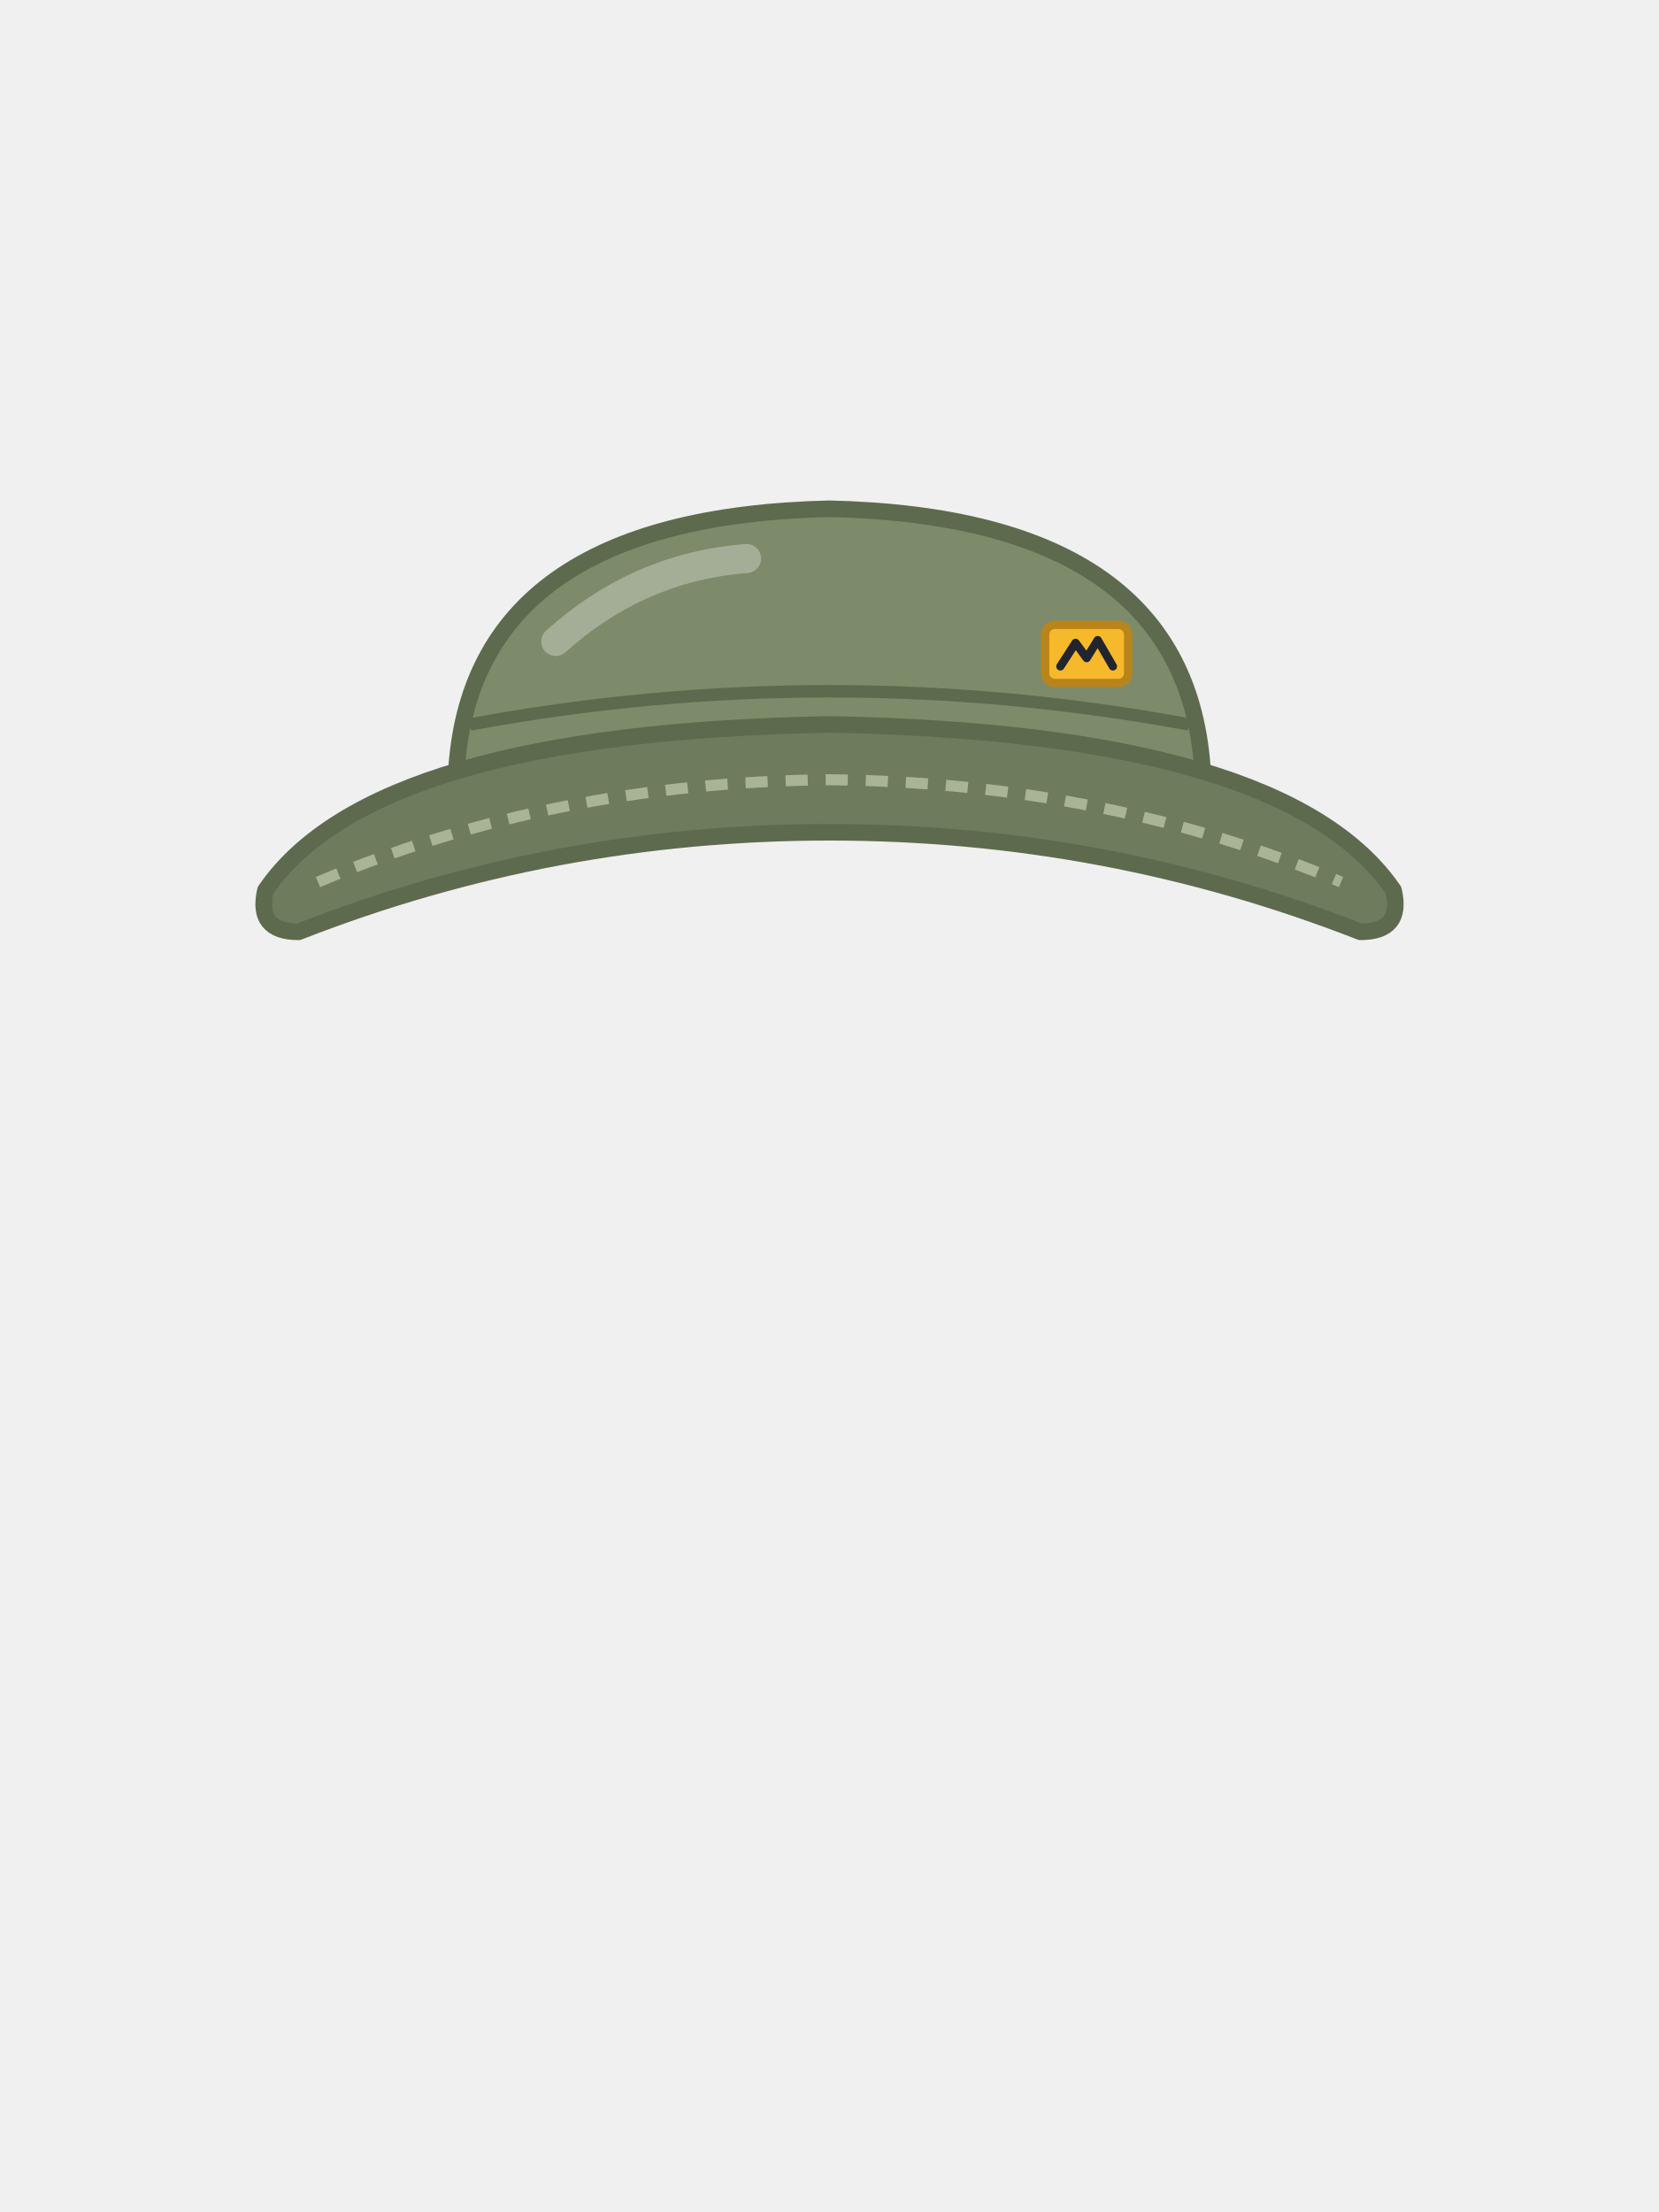
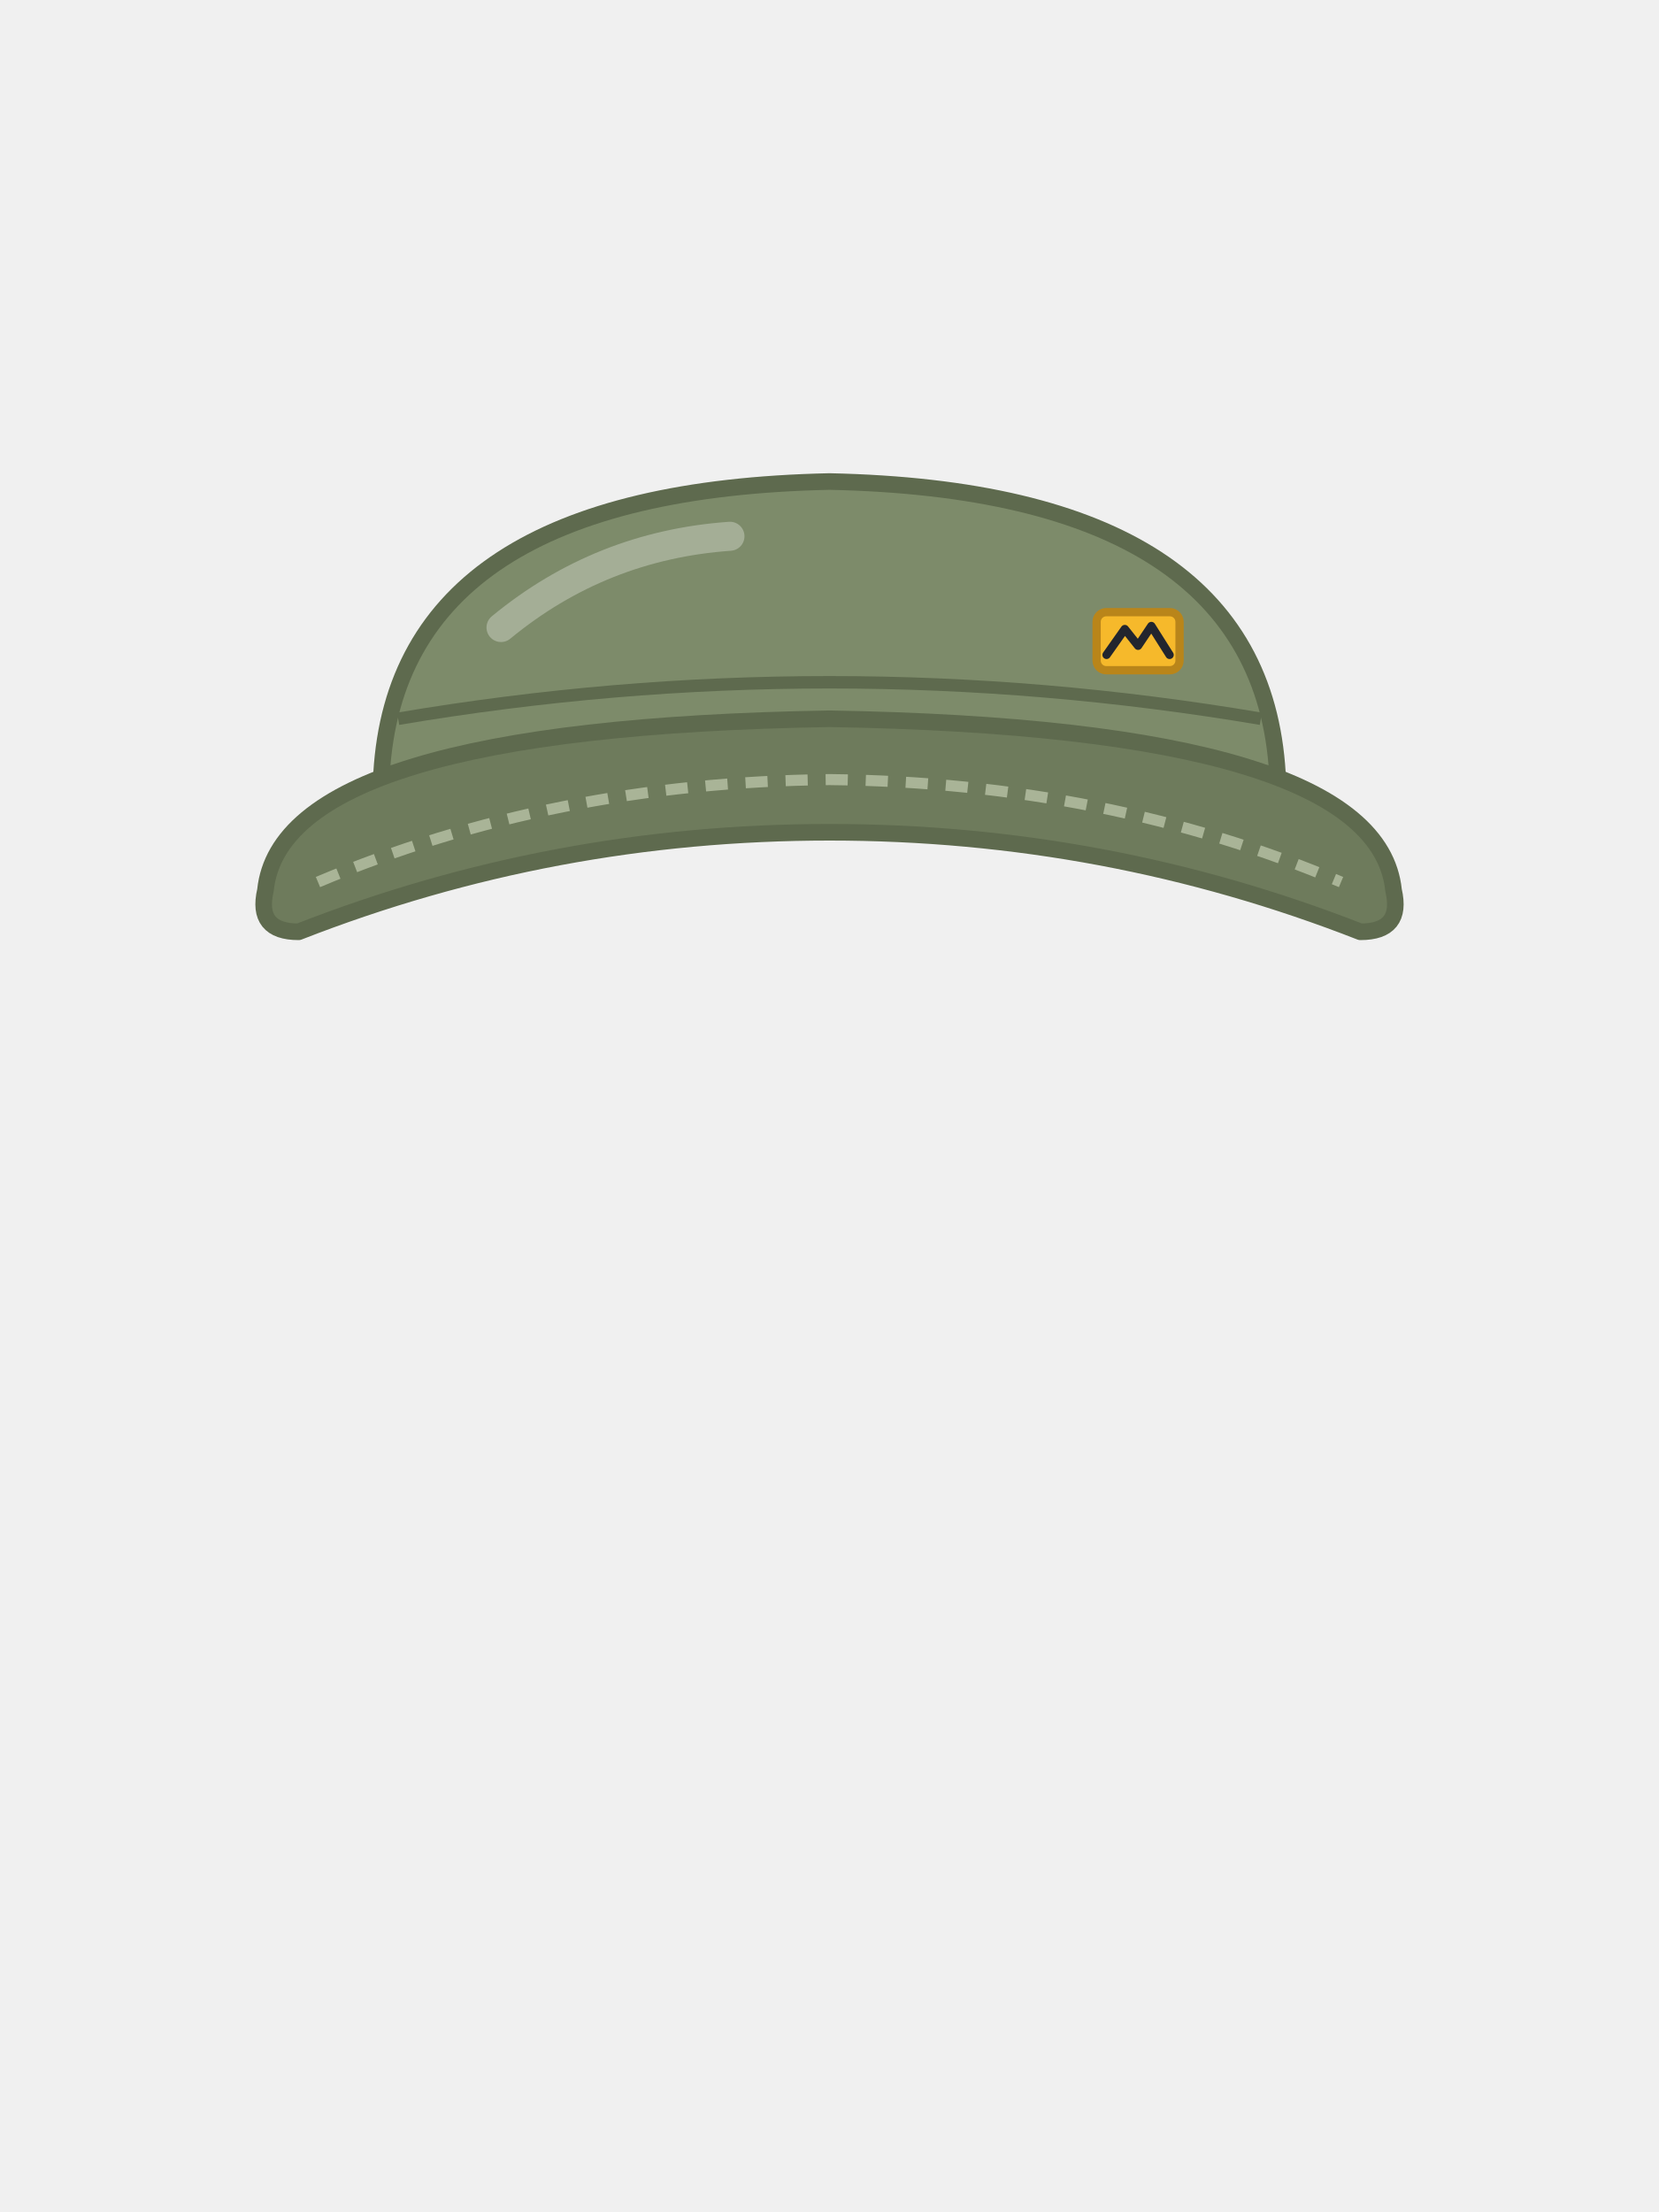
<svg xmlns="http://www.w3.org/2000/svg" viewBox="0 0 240 320">
-   <path d="M 66 112 Q 68 74.8 120 73.6 Q 172 74.8 174 112 Z" fill="#7D8B6A" stroke="#5E6A4E" stroke-width="2.4" stroke-linejoin="round" />
-   <path d="M 38.4 128.8 Q 54 106 120 104.8 Q 186 106 201.6 128.8 Q 203 134.8 196.8 134.8 Q 160 120.4 120 120.4 Q 80 120.4 43.2 134.8 Q 37 134.8 38.4 128.8 Z" fill="#6E7B5C" stroke="#5E6A4E" stroke-width="2.4" stroke-linejoin="round" />
-   <path d="M 46 127.6 Q 80 113.2 120 112.8 Q 160 113.2 194 127.6" fill="none" stroke="#A9B497" stroke-width="1.6" stroke-dasharray="3.2 2.6" />
-   <path d="M 68 104.8 Q 120 95.2 172 104.8" fill="none" stroke="#5E6A4E" stroke-width="1.8" />
-   <rect x="151.2" y="90.4" width="12" height="8.4" rx="1.4" fill="#F6B92B" stroke="#B9851A" stroke-width="1.2" />
-   <path d="M 153.4 96.4 L 155.6 93 L 157.2 95.2 L 158.8 92.6 L 161 96.4" fill="none" stroke="#22252E" stroke-width="1.2" stroke-linecap="round" stroke-linejoin="round" />
-   <path d="M 80.4 92.8 Q 92.4 82 108 80.8" fill="none" stroke="#FFFFFF" stroke-width="4.2" stroke-linecap="round" stroke-opacity="0.3" />
+   <path d="M 55.2 111.9 Q 57.6 70.98 120 69.66 Q 182.4 70.98 184.8 111.9 Z" fill="#7D8B6A" stroke="#5E6A4E" stroke-width="2.4" stroke-linejoin="round" />
+   <path d="M 38.4 128.8 Q 40.8 105.3 120 103.98 Q 199.2 105.3 201.6 128.8 Q 203 134.8 196.8 134.8 Q 160 120.4 120 120.4 Q 80 120.4 43.2 134.8 Q 37 134.8 38.4 128.8 Z" fill="#6E7B5C" stroke="#5E6A4E" stroke-width="2.4" stroke-linejoin="round" />
+   <path d="M 46 127.6 Q 80 113.2 120 112.78 Q 160 113.2 194 127.6" fill="none" stroke="#A9B497" stroke-width="1.6" stroke-dasharray="3.2 2.6" />
+   <path d="M 57.6 103.98 Q 120 93.42 182.4 103.98" fill="none" stroke="#5E6A4E" stroke-width="1.8" />
+   <rect x="158.64" y="88.56" width="12" height="8.4" rx="1.4" fill="#F6B92B" stroke="#B9851A" stroke-width="1.2" />
+   <path d="M 160.08 94.74 L 162.72 91 L 164.64 93.42 L 166.56 90.56 L 169.2 94.74" fill="none" stroke="#22252E" stroke-width="1.2" stroke-linecap="round" stroke-linejoin="round" />
+   <path d="M 72.48 90.78 Q 86.88 78.9 105.6 77.58" fill="none" stroke="#FFFFFF" stroke-width="4.2" stroke-linecap="round" stroke-opacity="0.3" />
</svg>
